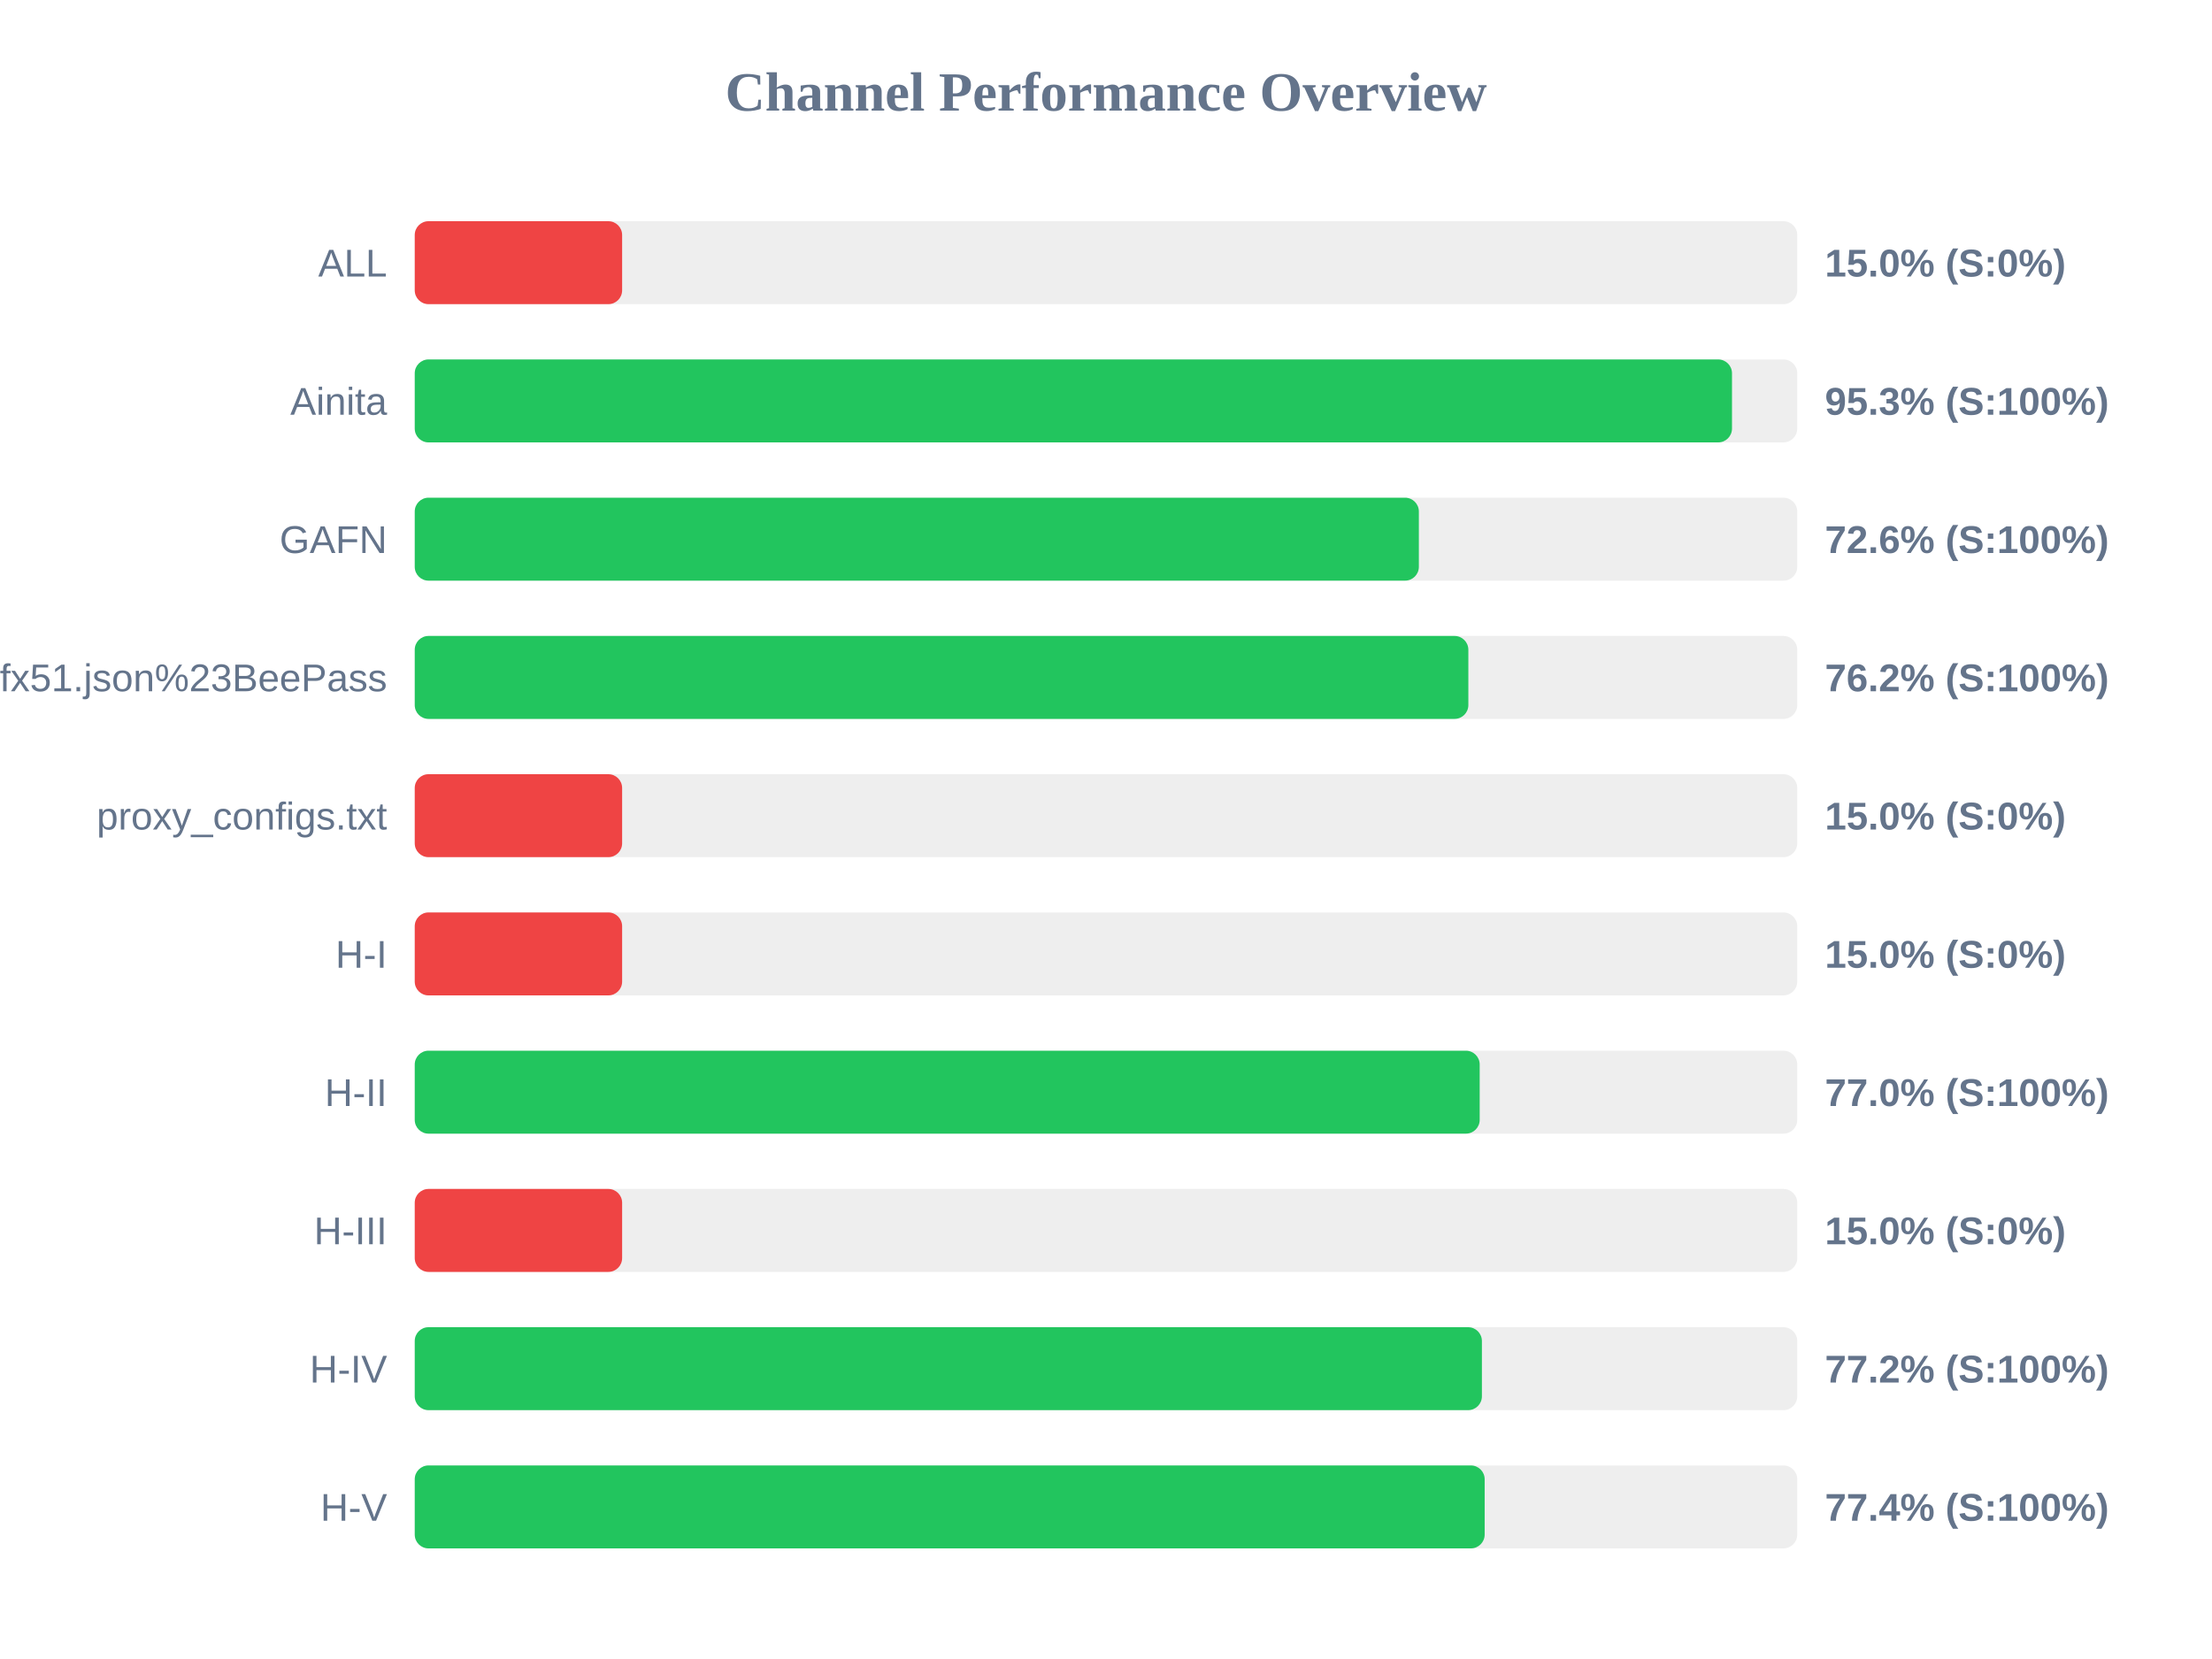
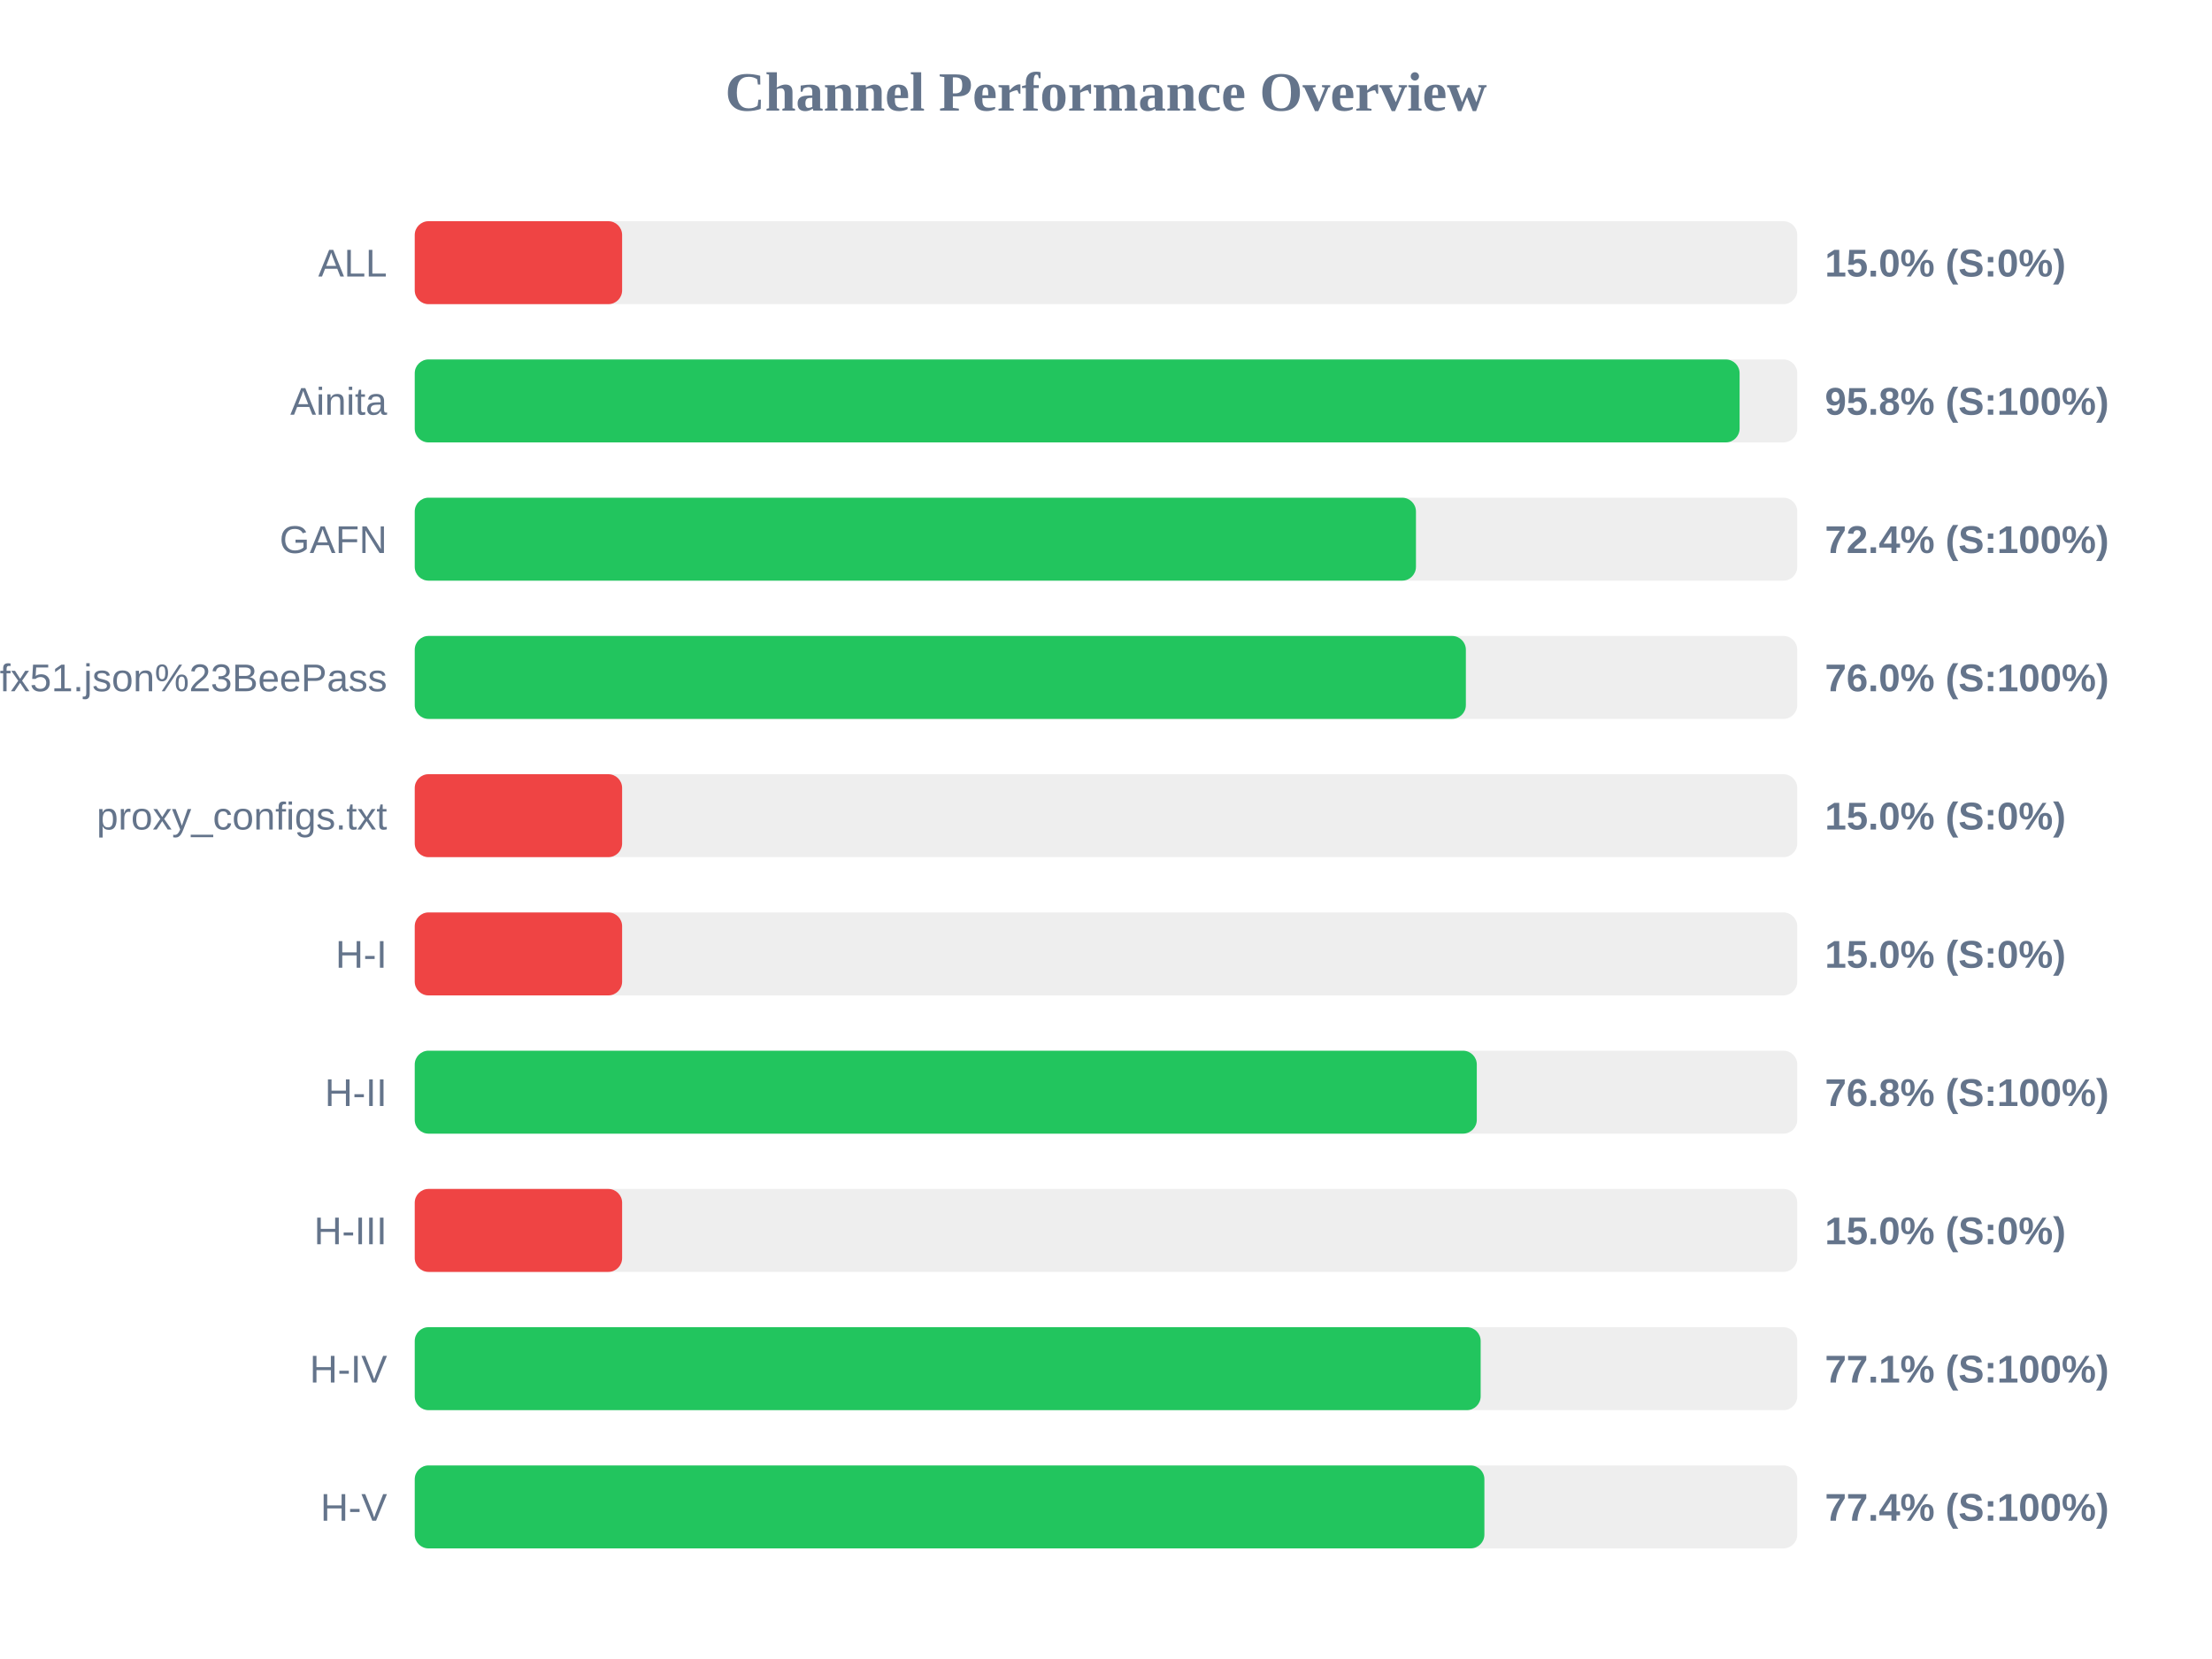
<svg xmlns="http://www.w3.org/2000/svg" width="800" height="600" version="1.1">
  <style>
        .row { font: 14px Arial; fill: #64748b; }
        .score { font: bold 14px Arial; fill: #64748b; }
    </style>
  <text x="400" y="40" text-anchor="middle" font-size="20px" font-weight="bold" fill="#64748b">Channel Performance Overview</text>
  <rect x="150" y="80" width="500" height="30" fill="#eee" rx="5" />
  <rect x="150" y="80" width="75.0" height="30" fill="#ef4444" rx="5" />
  <text x="140" y="100" text-anchor="end" class="row">ALL</text>
  <text x="660" y="100" text-anchor="start" class="score">15.0% (S:0%)</text>
  <rect x="150" y="130" width="500" height="30" fill="#eee" rx="5" />
-   <rect x="150" y="130" width="476.4" height="30" fill="#22c55e" rx="5" />
+   <rect x="150" y="130" width="479.15" height="30" fill="#22c55e" rx="5" />
  <text x="140" y="150" text-anchor="end" class="row">Ainita</text>
-   <text x="660" y="150" text-anchor="start" class="score">95.3% (S:100%)</text>
+   <text x="660" y="150" text-anchor="start" class="score">95.8% (S:100%)</text>
  <rect x="150" y="180" width="500" height="30" fill="#eee" rx="5" />
-   <rect x="150" y="180" width="363.15" height="30" fill="#22c55e" rx="5" />
+   <rect x="150" y="180" width="362.1" height="30" fill="#22c55e" rx="5" />
  <text x="140" y="200" text-anchor="end" class="row">GAFN</text>
-   <text x="660" y="200" text-anchor="start" class="score">72.6% (S:100%)</text>
+   <text x="660" y="200" text-anchor="start" class="score">72.4% (S:100%)</text>
  <rect x="150" y="230" width="500" height="30" fill="#eee" rx="5" />
-   <rect x="150" y="230" width="381.05" height="30" fill="#22c55e" rx="5" />
+   <rect x="150" y="230" width="380.15" height="30" fill="#22c55e" rx="5" />
  <text x="140" y="250" text-anchor="end" class="row">sub?s=ssconf%3A%2F%2Fs3.amazonaws.com%2Fbeedynconprd%2Fzf38bv6oxi1nv3wfkpmxyfl8yj5fargza3foantoalu16vznl0ckxx7bgf1ufx51.json%23BeePass</text>
-   <text x="660" y="250" text-anchor="start" class="score">76.2% (S:100%)</text>
+   <text x="660" y="250" text-anchor="start" class="score">76.0% (S:100%)</text>
  <rect x="150" y="280" width="500" height="30" fill="#eee" rx="5" />
  <rect x="150" y="280" width="75.0" height="30" fill="#ef4444" rx="5" />
  <text x="140" y="300" text-anchor="end" class="row">proxy_configs.txt</text>
  <text x="660" y="300" text-anchor="start" class="score">15.0% (S:0%)</text>
  <rect x="150" y="330" width="500" height="30" fill="#eee" rx="5" />
  <rect x="150" y="330" width="75.0" height="30" fill="#ef4444" rx="5" />
  <text x="140" y="350" text-anchor="end" class="row">H-I</text>
  <text x="660" y="350" text-anchor="start" class="score">15.0% (S:0%)</text>
  <rect x="150" y="380" width="500" height="30" fill="#eee" rx="5" />
-   <rect x="150" y="380" width="385.15" height="30" fill="#22c55e" rx="5" />
+   <rect x="150" y="380" width="384.1" height="30" fill="#22c55e" rx="5" />
  <text x="140" y="400" text-anchor="end" class="row">H-II</text>
-   <text x="660" y="400" text-anchor="start" class="score">77.0% (S:100%)</text>
+   <text x="660" y="400" text-anchor="start" class="score">76.8% (S:100%)</text>
  <rect x="150" y="430" width="500" height="30" fill="#eee" rx="5" />
  <rect x="150" y="430" width="75.0" height="30" fill="#ef4444" rx="5" />
  <text x="140" y="450" text-anchor="end" class="row">H-III</text>
  <text x="660" y="450" text-anchor="start" class="score">15.0% (S:0%)</text>
  <rect x="150" y="480" width="500" height="30" fill="#eee" rx="5" />
-   <rect x="150" y="480" width="385.95" height="30" fill="#22c55e" rx="5" />
+   <rect x="150" y="480" width="385.5" height="30" fill="#22c55e" rx="5" />
  <text x="140" y="500" text-anchor="end" class="row">H-IV</text>
-   <text x="660" y="500" text-anchor="start" class="score">77.2% (S:100%)</text>
+   <text x="660" y="500" text-anchor="start" class="score">77.1% (S:100%)</text>
  <rect x="150" y="530" width="500" height="30" fill="#eee" rx="5" />
-   <rect x="150" y="530" width="386.95" height="30" fill="#22c55e" rx="5" />
+   <rect x="150" y="530" width="386.85" height="30" fill="#22c55e" rx="5" />
  <text x="140" y="550" text-anchor="end" class="row">H-V</text>
  <text x="660" y="550" text-anchor="start" class="score">77.4% (S:100%)</text>
</svg>
